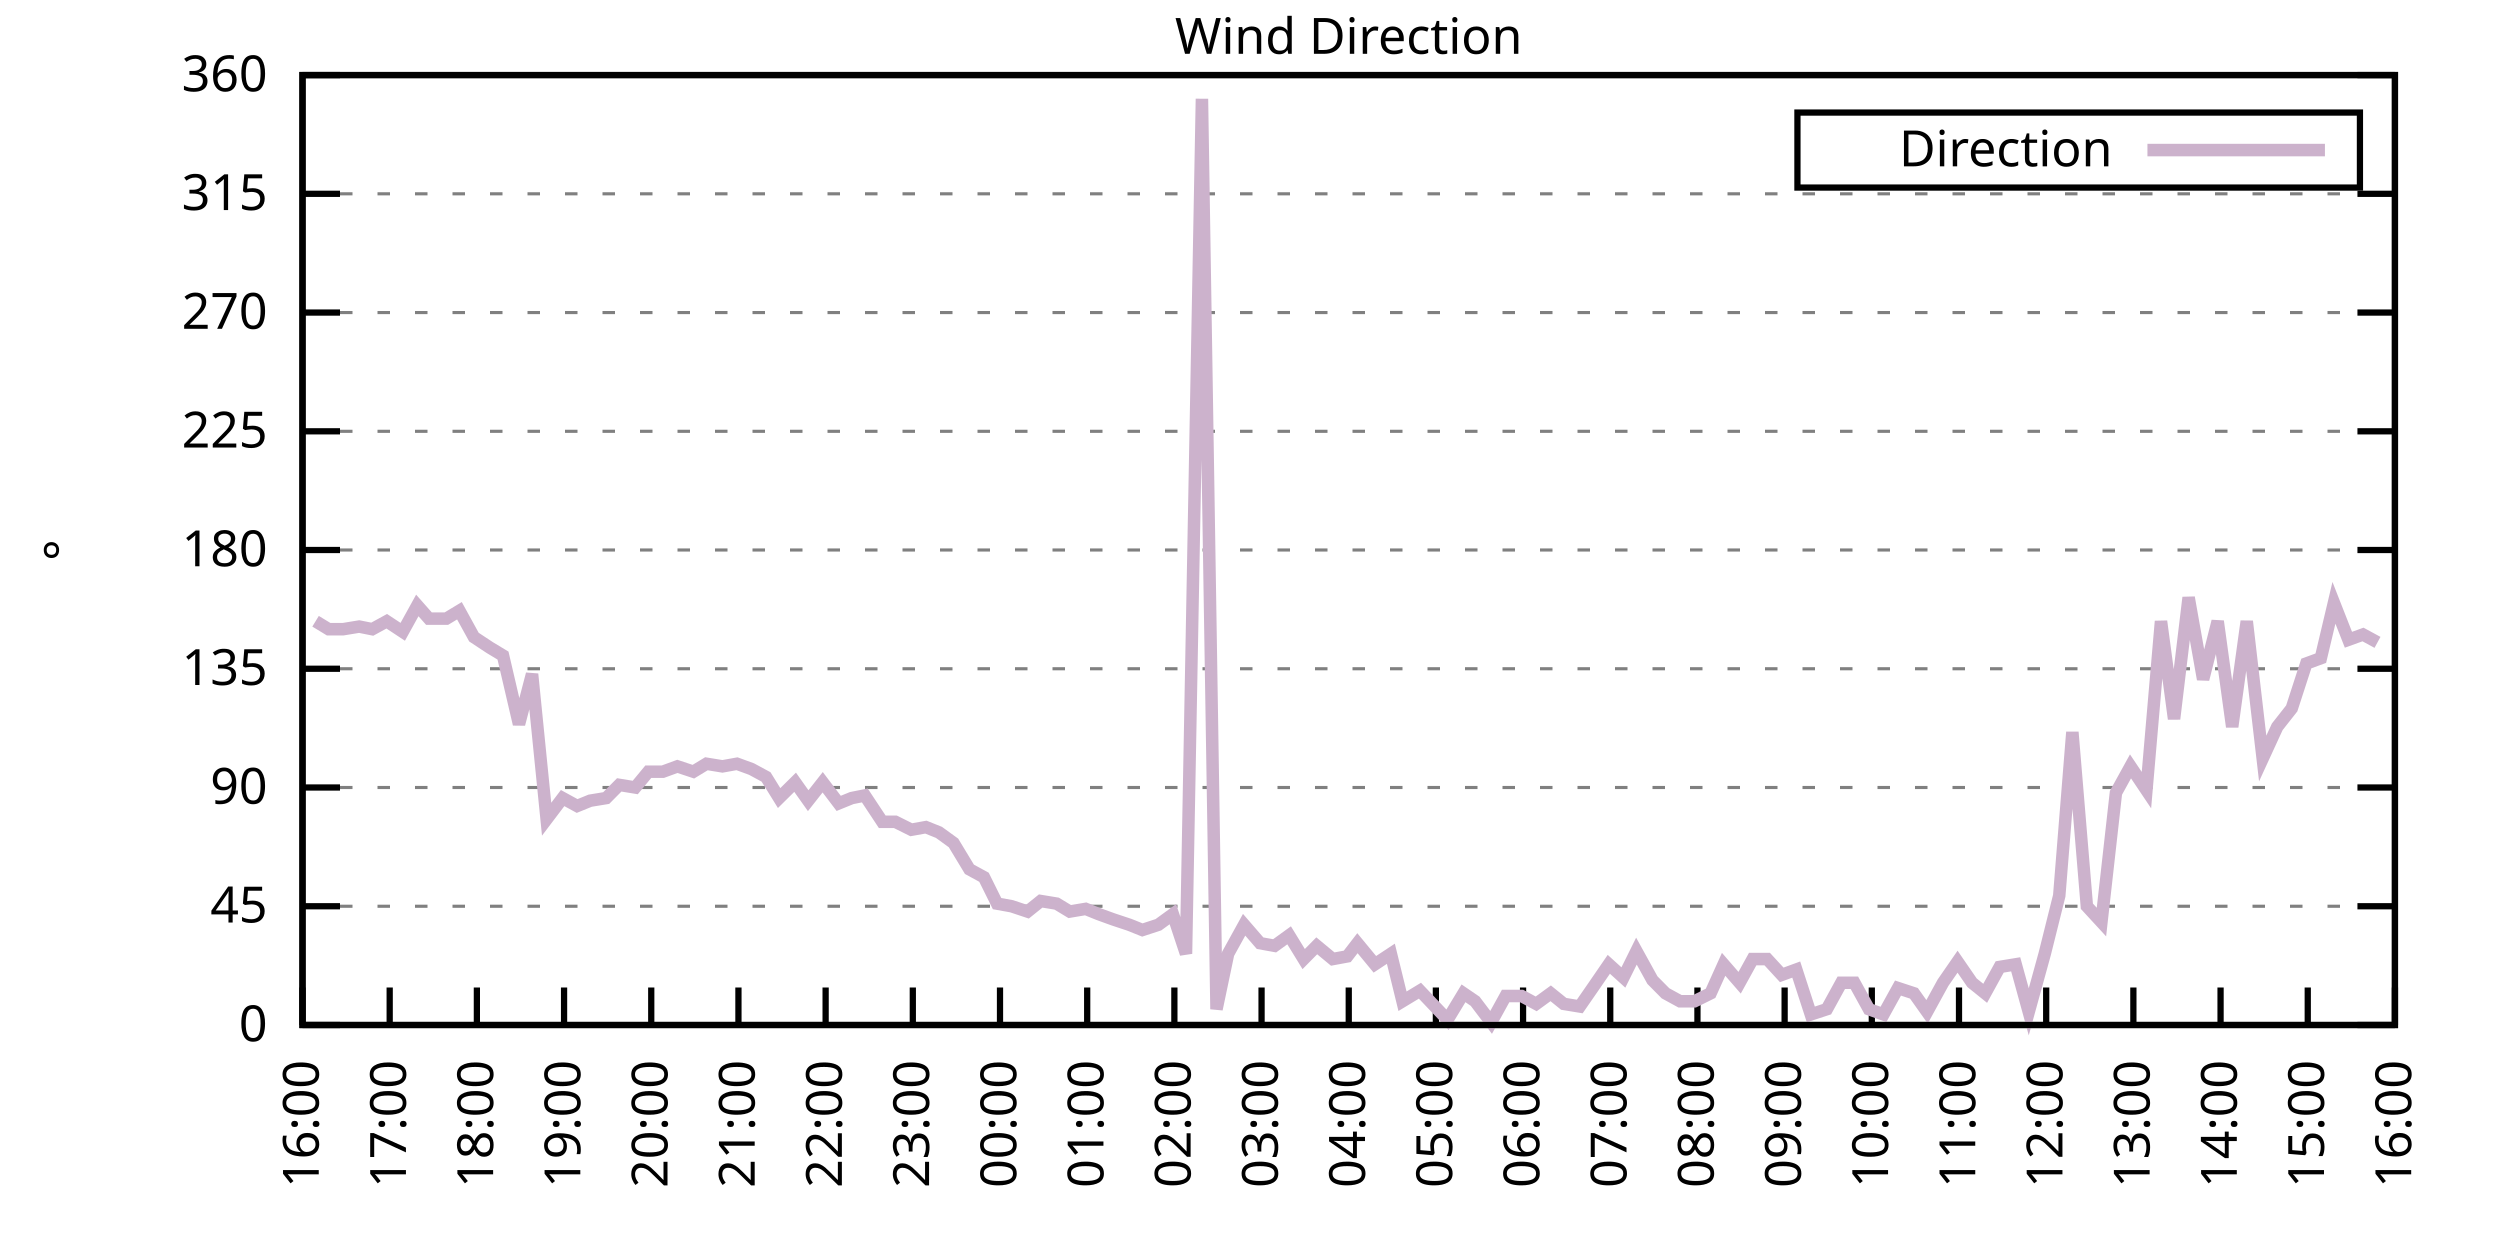
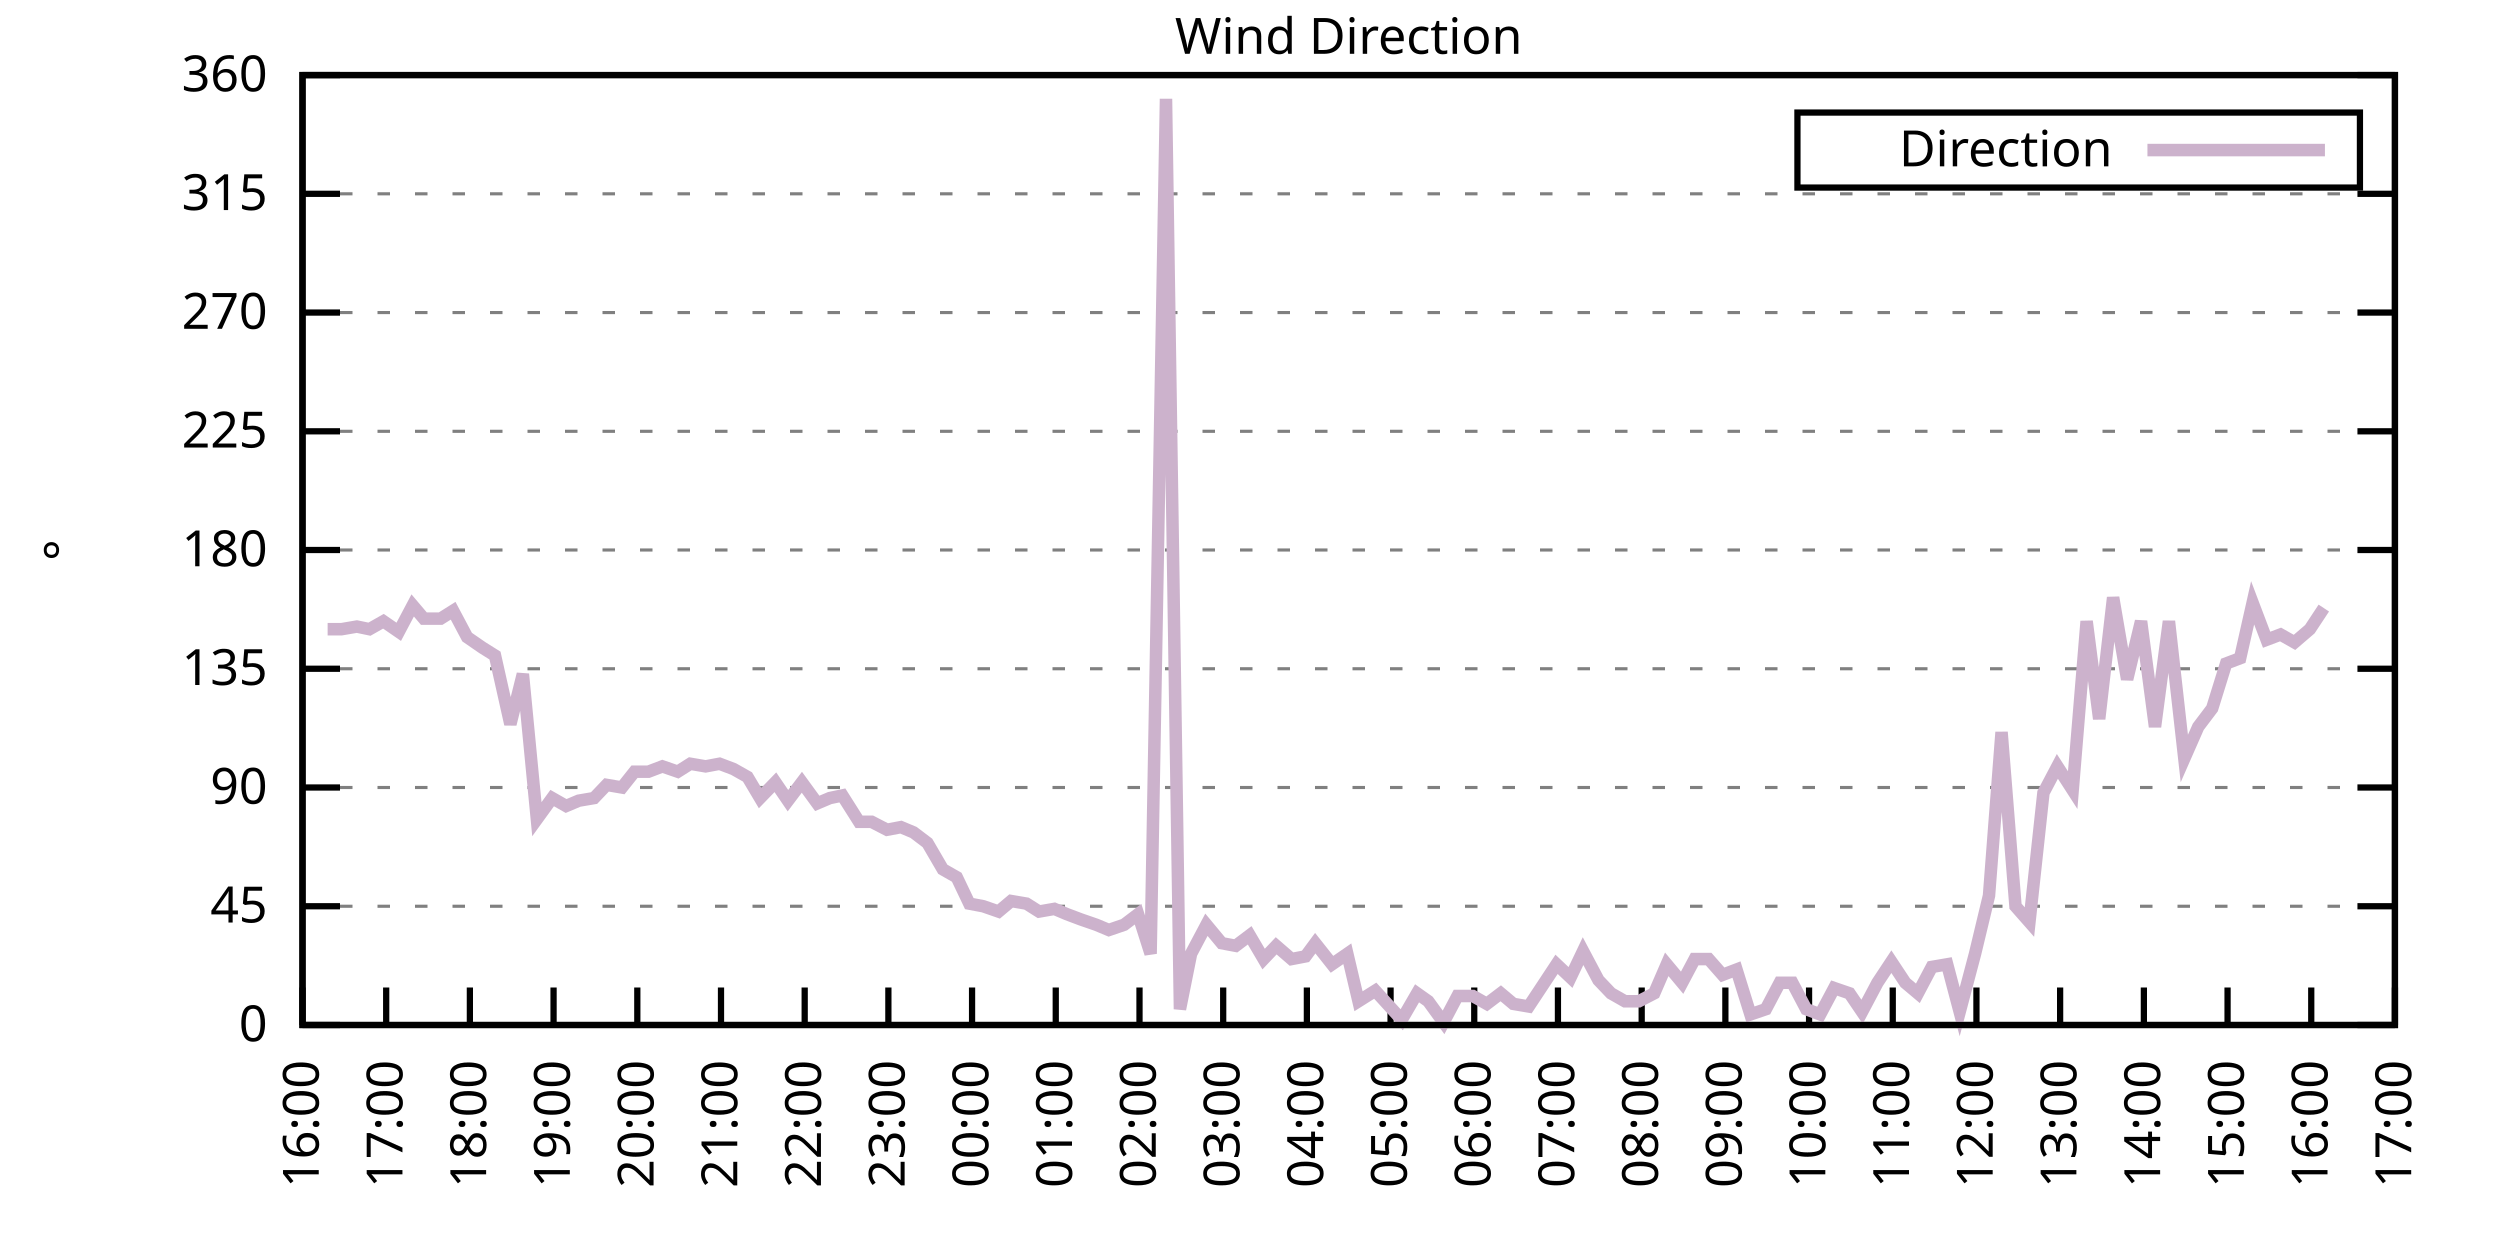
<svg xmlns="http://www.w3.org/2000/svg" xmlns:xlink="http://www.w3.org/1999/xlink" width="400" height="200" viewBox="0 0 400 200">
  <g id="gnuplot_canvas">
    <rect x="0" y="0" width="400" height="200" fill="none" />
    <defs>
      <circle id="gpDot" r="0.5" stroke-width="0.5" stroke="currentColor" />
      <path id="gpPt0" stroke-width="0.333" stroke="currentColor" d="M-1,0 h2 M0,-1 v2" />
      <path id="gpPt1" stroke-width="0.333" stroke="currentColor" d="M-1,-1 L1,1 M1,-1 L-1,1" />
      <path id="gpPt2" stroke-width="0.333" stroke="currentColor" d="M-1,0 L1,0 M0,-1 L0,1 M-1,-1 L1,1 M-1,1 L1,-1" />
      <rect id="gpPt3" stroke-width="0.333" stroke="currentColor" x="-1" y="-1" width="2" height="2" />
      <rect id="gpPt4" stroke-width="0.333" stroke="currentColor" fill="currentColor" x="-1" y="-1" width="2" height="2" />
      <circle id="gpPt5" stroke-width="0.333" stroke="currentColor" cx="0" cy="0" r="1" />
      <use xlink:href="#gpPt5" id="gpPt6" fill="currentColor" stroke="none" />
      <path id="gpPt7" stroke-width="0.333" stroke="currentColor" d="M0,-1.33 L-1.33,0.67 L1.33,0.67 z" />
      <use xlink:href="#gpPt7" id="gpPt8" fill="currentColor" stroke="none" />
      <use xlink:href="#gpPt7" id="gpPt9" stroke="currentColor" transform="rotate(180)" />
      <use xlink:href="#gpPt9" id="gpPt10" fill="currentColor" stroke="none" />
      <use xlink:href="#gpPt3" id="gpPt11" stroke="currentColor" transform="rotate(45)" />
      <use xlink:href="#gpPt11" id="gpPt12" fill="currentColor" stroke="none" />
      <path id="gpPt13" stroke-width="0.333" stroke="currentColor" d="M0,1.330 L1.265,0.411 L0.782,-1.067 L-0.782,-1.076 L-1.265,0.411 z" />
      <use xlink:href="#gpPt13" id="gpPt14" fill="currentColor" stroke="none" />
      <filter id="textbox" filterUnits="objectBoundingBox" x="0" y="0" height="1" width="1">
        <feFlood flood-color="white" flood-opacity="1" result="bgnd" />
        <feComposite in="SourceGraphic" in2="bgnd" operator="atop" />
      </filter>
      <filter id="greybox" filterUnits="objectBoundingBox" x="0" y="0" height="1" width="1">
        <feFlood flood-color="lightgrey" flood-opacity="1" result="grey" />
        <feComposite in="SourceGraphic" in2="grey" operator="atop" />
      </filter>
    </defs>
    <g fill="none" color="white" stroke="currentColor" stroke-width="1.00" stroke-linecap="butt" stroke-linejoin="miter">
</g>
    <g fill="none" color="black" stroke="currentColor" stroke-width="1.00" stroke-linecap="butt" stroke-linejoin="miter">
      <g stroke="none" shape-rendering="crispEdges">
        <polygon fill="rgb(255, 255, 255)" points="48.40,164.00 383.18,164.00 383.18,12.02 48.40,12.02 " />
      </g>
    </g>
    <g fill="none" color="black" stroke="currentColor" stroke-width="1.00" stroke-linecap="butt" stroke-linejoin="miter">
</g>
    <g fill="none" color="black" stroke="black" stroke-width="0.50" stroke-linecap="butt" stroke-linejoin="miter">
</g>
    <g fill="none" color="gray" stroke="currentColor" stroke-width="0.50" stroke-linecap="butt" stroke-linejoin="miter">
      <path stroke="gray" stroke-dasharray="2,4" class="gridline" d="M48.40,164.00 L383.19,164.00  " />
    </g>
    <g fill="none" color="gray" stroke="gray" stroke-width="1.00" stroke-linecap="butt" stroke-linejoin="miter">
</g>
    <g fill="none" color="black" stroke="currentColor" stroke-width="1.00" stroke-linecap="butt" stroke-linejoin="miter">
      <path stroke="black" d="M48.40,164.00 L54.40,164.00 M383.19,164.00 L377.19,164.00  " />
      <g transform="translate(42.80,166.60)" stroke="none" fill="black" font-family="Sans" font-size="8.00" text-anchor="end">
        <text>
          <tspan font-family="Sans"> 0</tspan>
        </text>
      </g>
    </g>
    <g fill="none" color="black" stroke="currentColor" stroke-width="1.00" stroke-linecap="butt" stroke-linejoin="miter">
</g>
    <g fill="none" color="black" stroke="black" stroke-width="0.50" stroke-linecap="butt" stroke-linejoin="miter">
</g>
    <g fill="none" color="gray" stroke="currentColor" stroke-width="0.50" stroke-linecap="butt" stroke-linejoin="miter">
      <path stroke="gray" stroke-dasharray="2,4" class="gridline" d="M48.40,145.00 L383.19,145.00  " />
    </g>
    <g fill="none" color="gray" stroke="gray" stroke-width="1.00" stroke-linecap="butt" stroke-linejoin="miter">
</g>
    <g fill="none" color="black" stroke="currentColor" stroke-width="1.00" stroke-linecap="butt" stroke-linejoin="miter">
      <path stroke="black" d="M48.40,145.00 L54.40,145.00 M383.19,145.00 L377.19,145.00  " />
      <g transform="translate(42.80,147.60)" stroke="none" fill="black" font-family="Sans" font-size="8.00" text-anchor="end">
        <text>
          <tspan font-family="Sans"> 45</tspan>
        </text>
      </g>
    </g>
    <g fill="none" color="black" stroke="currentColor" stroke-width="1.00" stroke-linecap="butt" stroke-linejoin="miter">
</g>
    <g fill="none" color="black" stroke="black" stroke-width="0.50" stroke-linecap="butt" stroke-linejoin="miter">
</g>
    <g fill="none" color="gray" stroke="currentColor" stroke-width="0.50" stroke-linecap="butt" stroke-linejoin="miter">
      <path stroke="gray" stroke-dasharray="2,4" class="gridline" d="M48.40,126.00 L383.19,126.00  " />
    </g>
    <g fill="none" color="gray" stroke="gray" stroke-width="1.00" stroke-linecap="butt" stroke-linejoin="miter">
</g>
    <g fill="none" color="black" stroke="currentColor" stroke-width="1.00" stroke-linecap="butt" stroke-linejoin="miter">
      <path stroke="black" d="M48.40,126.00 L54.40,126.00 M383.19,126.00 L377.19,126.00  " />
      <g transform="translate(42.80,128.60)" stroke="none" fill="black" font-family="Sans" font-size="8.00" text-anchor="end">
        <text>
          <tspan font-family="Sans"> 90</tspan>
        </text>
      </g>
    </g>
    <g fill="none" color="black" stroke="currentColor" stroke-width="1.00" stroke-linecap="butt" stroke-linejoin="miter">
</g>
    <g fill="none" color="black" stroke="black" stroke-width="0.50" stroke-linecap="butt" stroke-linejoin="miter">
</g>
    <g fill="none" color="gray" stroke="currentColor" stroke-width="0.50" stroke-linecap="butt" stroke-linejoin="miter">
      <path stroke="gray" stroke-dasharray="2,4" class="gridline" d="M48.40,107.00 L383.19,107.00  " />
    </g>
    <g fill="none" color="gray" stroke="gray" stroke-width="1.00" stroke-linecap="butt" stroke-linejoin="miter">
</g>
    <g fill="none" color="black" stroke="currentColor" stroke-width="1.00" stroke-linecap="butt" stroke-linejoin="miter">
      <path stroke="black" d="M48.40,107.00 L54.40,107.00 M383.19,107.00 L377.19,107.00  " />
      <g transform="translate(42.80,109.60)" stroke="none" fill="black" font-family="Sans" font-size="8.00" text-anchor="end">
        <text>
          <tspan font-family="Sans"> 135</tspan>
        </text>
      </g>
    </g>
    <g fill="none" color="black" stroke="currentColor" stroke-width="1.00" stroke-linecap="butt" stroke-linejoin="miter">
</g>
    <g fill="none" color="black" stroke="black" stroke-width="0.50" stroke-linecap="butt" stroke-linejoin="miter">
</g>
    <g fill="none" color="gray" stroke="currentColor" stroke-width="0.50" stroke-linecap="butt" stroke-linejoin="miter">
      <path stroke="gray" stroke-dasharray="2,4" class="gridline" d="M48.40,88.00 L383.19,88.00  " />
    </g>
    <g fill="none" color="gray" stroke="gray" stroke-width="1.00" stroke-linecap="butt" stroke-linejoin="miter">
</g>
    <g fill="none" color="black" stroke="currentColor" stroke-width="1.00" stroke-linecap="butt" stroke-linejoin="miter">
      <path stroke="black" d="M48.40,88.00 L54.40,88.00 M383.19,88.00 L377.19,88.00  " />
      <g transform="translate(42.80,90.60)" stroke="none" fill="black" font-family="Sans" font-size="8.00" text-anchor="end">
        <text>
          <tspan font-family="Sans"> 180</tspan>
        </text>
      </g>
    </g>
    <g fill="none" color="black" stroke="currentColor" stroke-width="1.00" stroke-linecap="butt" stroke-linejoin="miter">
</g>
    <g fill="none" color="black" stroke="black" stroke-width="0.50" stroke-linecap="butt" stroke-linejoin="miter">
</g>
    <g fill="none" color="gray" stroke="currentColor" stroke-width="0.50" stroke-linecap="butt" stroke-linejoin="miter">
      <path stroke="gray" stroke-dasharray="2,4" class="gridline" d="M48.40,69.01 L383.19,69.01  " />
    </g>
    <g fill="none" color="gray" stroke="gray" stroke-width="1.00" stroke-linecap="butt" stroke-linejoin="miter">
</g>
    <g fill="none" color="black" stroke="currentColor" stroke-width="1.00" stroke-linecap="butt" stroke-linejoin="miter">
      <path stroke="black" d="M48.40,69.01 L54.40,69.01 M383.19,69.01 L377.19,69.01  " />
      <g transform="translate(42.80,71.61)" stroke="none" fill="black" font-family="Sans" font-size="8.00" text-anchor="end">
        <text>
          <tspan font-family="Sans"> 225</tspan>
        </text>
      </g>
    </g>
    <g fill="none" color="black" stroke="currentColor" stroke-width="1.00" stroke-linecap="butt" stroke-linejoin="miter">
</g>
    <g fill="none" color="black" stroke="black" stroke-width="0.50" stroke-linecap="butt" stroke-linejoin="miter">
</g>
    <g fill="none" color="gray" stroke="currentColor" stroke-width="0.50" stroke-linecap="butt" stroke-linejoin="miter">
      <path stroke="gray" stroke-dasharray="2,4" class="gridline" d="M48.40,50.01 L383.19,50.01  " />
    </g>
    <g fill="none" color="gray" stroke="gray" stroke-width="1.00" stroke-linecap="butt" stroke-linejoin="miter">
</g>
    <g fill="none" color="black" stroke="currentColor" stroke-width="1.00" stroke-linecap="butt" stroke-linejoin="miter">
      <path stroke="black" d="M48.40,50.01 L54.40,50.01 M383.19,50.01 L377.19,50.01  " />
      <g transform="translate(42.80,52.61)" stroke="none" fill="black" font-family="Sans" font-size="8.00" text-anchor="end">
        <text>
          <tspan font-family="Sans"> 270</tspan>
        </text>
      </g>
    </g>
    <g fill="none" color="black" stroke="currentColor" stroke-width="1.00" stroke-linecap="butt" stroke-linejoin="miter">
</g>
    <g fill="none" color="black" stroke="black" stroke-width="0.50" stroke-linecap="butt" stroke-linejoin="miter">
</g>
    <g fill="none" color="gray" stroke="currentColor" stroke-width="0.50" stroke-linecap="butt" stroke-linejoin="miter">
      <path stroke="gray" stroke-dasharray="2,4" class="gridline" d="M48.40,31.01 L383.19,31.01  " />
    </g>
    <g fill="none" color="gray" stroke="gray" stroke-width="1.00" stroke-linecap="butt" stroke-linejoin="miter">
</g>
    <g fill="none" color="black" stroke="currentColor" stroke-width="1.00" stroke-linecap="butt" stroke-linejoin="miter">
      <path stroke="black" d="M48.40,31.01 L54.40,31.01 M383.19,31.01 L377.19,31.01  " />
      <g transform="translate(42.80,33.61)" stroke="none" fill="black" font-family="Sans" font-size="8.00" text-anchor="end">
        <text>
          <tspan font-family="Sans"> 315</tspan>
        </text>
      </g>
    </g>
    <g fill="none" color="black" stroke="currentColor" stroke-width="1.00" stroke-linecap="butt" stroke-linejoin="miter">
</g>
    <g fill="none" color="black" stroke="black" stroke-width="0.50" stroke-linecap="butt" stroke-linejoin="miter">
</g>
    <g fill="none" color="gray" stroke="currentColor" stroke-width="0.50" stroke-linecap="butt" stroke-linejoin="miter">
      <path stroke="gray" stroke-dasharray="2,4" class="gridline" d="M48.40,12.01 L383.19,12.01  " />
    </g>
    <g fill="none" color="gray" stroke="gray" stroke-width="1.00" stroke-linecap="butt" stroke-linejoin="miter">
</g>
    <g fill="none" color="black" stroke="currentColor" stroke-width="1.00" stroke-linecap="butt" stroke-linejoin="miter">
      <path stroke="black" d="M48.40,12.01 L54.40,12.01 M383.19,12.01 L377.19,12.01  " />
      <g transform="translate(42.80,14.61)" stroke="none" fill="black" font-family="Sans" font-size="8.00" text-anchor="end">
        <text>
          <tspan font-family="Sans"> 360</tspan>
        </text>
      </g>
    </g>
    <g fill="none" color="black" stroke="currentColor" stroke-width="1.00" stroke-linecap="butt" stroke-linejoin="miter">
      <path stroke="black" d="M48.40,164.00 L48.40,158.00  " />
      <g transform="translate(51.00,169.60) rotate(270.00)" stroke="none" fill="black" font-family="Sans" font-size="8.00" text-anchor="end">
        <text>
          <tspan font-family="Sans">16:00</tspan>
        </text>
      </g>
    </g>
    <g fill="none" color="black" stroke="currentColor" stroke-width="1.00" stroke-linecap="butt" stroke-linejoin="miter">
-       <path stroke="black" d="M62.35,164.00 L62.35,158.00  " />
-       <g transform="translate(64.95,169.60) rotate(270.00)" stroke="none" fill="black" font-family="Sans" font-size="8.00" text-anchor="end">
+       <path stroke="black" d="M61.79,164.00 L61.79,158.00  " />
+       <g transform="translate(64.39,169.60) rotate(270.00)" stroke="none" fill="black" font-family="Sans" font-size="8.00" text-anchor="end">
        <text>
          <tspan font-family="Sans">17:00</tspan>
        </text>
      </g>
    </g>
    <g fill="none" color="black" stroke="currentColor" stroke-width="1.00" stroke-linecap="butt" stroke-linejoin="miter">
-       <path stroke="black" d="M76.30,164.00 L76.30,158.00  " />
-       <g transform="translate(78.90,169.60) rotate(270.00)" stroke="none" fill="black" font-family="Sans" font-size="8.00" text-anchor="end">
+       <path stroke="black" d="M75.18,164.00 L75.18,158.00  " />
+       <g transform="translate(77.78,169.60) rotate(270.00)" stroke="none" fill="black" font-family="Sans" font-size="8.00" text-anchor="end">
        <text>
          <tspan font-family="Sans">18:00</tspan>
        </text>
      </g>
    </g>
    <g fill="none" color="black" stroke="currentColor" stroke-width="1.00" stroke-linecap="butt" stroke-linejoin="miter">
-       <path stroke="black" d="M90.25,164.00 L90.25,158.00  " />
-       <g transform="translate(92.85,169.60) rotate(270.00)" stroke="none" fill="black" font-family="Sans" font-size="8.00" text-anchor="end">
+       <path stroke="black" d="M88.57,164.00 L88.57,158.00  " />
+       <g transform="translate(91.17,169.60) rotate(270.00)" stroke="none" fill="black" font-family="Sans" font-size="8.00" text-anchor="end">
        <text>
          <tspan font-family="Sans">19:00</tspan>
        </text>
      </g>
    </g>
    <g fill="none" color="black" stroke="currentColor" stroke-width="1.00" stroke-linecap="butt" stroke-linejoin="miter">
-       <path stroke="black" d="M104.20,164.00 L104.20,158.00  " />
-       <g transform="translate(106.80,169.60) rotate(270.00)" stroke="none" fill="black" font-family="Sans" font-size="8.00" text-anchor="end">
+       <path stroke="black" d="M101.97,164.00 L101.97,158.00  " />
+       <g transform="translate(104.57,169.60) rotate(270.00)" stroke="none" fill="black" font-family="Sans" font-size="8.00" text-anchor="end">
        <text>
          <tspan font-family="Sans">20:00</tspan>
        </text>
      </g>
    </g>
    <g fill="none" color="black" stroke="currentColor" stroke-width="1.00" stroke-linecap="butt" stroke-linejoin="miter">
-       <path stroke="black" d="M118.15,164.00 L118.15,158.00  " />
-       <g transform="translate(120.75,169.60) rotate(270.00)" stroke="none" fill="black" font-family="Sans" font-size="8.00" text-anchor="end">
+       <path stroke="black" d="M115.36,164.00 L115.36,158.00  " />
+       <g transform="translate(117.96,169.60) rotate(270.00)" stroke="none" fill="black" font-family="Sans" font-size="8.00" text-anchor="end">
        <text>
          <tspan font-family="Sans">21:00</tspan>
        </text>
      </g>
    </g>
    <g fill="none" color="black" stroke="currentColor" stroke-width="1.00" stroke-linecap="butt" stroke-linejoin="miter">
-       <path stroke="black" d="M132.10,164.00 L132.10,158.00  " />
-       <g transform="translate(134.70,169.60) rotate(270.00)" stroke="none" fill="black" font-family="Sans" font-size="8.00" text-anchor="end">
+       <path stroke="black" d="M128.75,164.00 L128.75,158.00  " />
+       <g transform="translate(131.35,169.60) rotate(270.00)" stroke="none" fill="black" font-family="Sans" font-size="8.00" text-anchor="end">
        <text>
          <tspan font-family="Sans">22:00</tspan>
        </text>
      </g>
    </g>
    <g fill="none" color="black" stroke="currentColor" stroke-width="1.00" stroke-linecap="butt" stroke-linejoin="miter">
-       <path stroke="black" d="M146.05,164.00 L146.05,158.00  " />
-       <g transform="translate(148.65,169.60) rotate(270.00)" stroke="none" fill="black" font-family="Sans" font-size="8.00" text-anchor="end">
+       <path stroke="black" d="M142.14,164.00 L142.14,158.00  " />
+       <g transform="translate(144.74,169.60) rotate(270.00)" stroke="none" fill="black" font-family="Sans" font-size="8.00" text-anchor="end">
        <text>
          <tspan font-family="Sans">23:00</tspan>
        </text>
      </g>
    </g>
    <g fill="none" color="black" stroke="currentColor" stroke-width="1.00" stroke-linecap="butt" stroke-linejoin="miter">
-       <path stroke="black" d="M160.00,164.00 L160.00,158.00  " />
-       <g transform="translate(162.60,169.60) rotate(270.00)" stroke="none" fill="black" font-family="Sans" font-size="8.00" text-anchor="end">
+       <path stroke="black" d="M155.53,164.00 L155.53,158.00  " />
+       <g transform="translate(158.13,169.60) rotate(270.00)" stroke="none" fill="black" font-family="Sans" font-size="8.00" text-anchor="end">
        <text>
          <tspan font-family="Sans">00:00</tspan>
        </text>
      </g>
    </g>
    <g fill="none" color="black" stroke="currentColor" stroke-width="1.00" stroke-linecap="butt" stroke-linejoin="miter">
-       <path stroke="black" d="M173.95,164.00 L173.95,158.00  " />
-       <g transform="translate(176.55,169.60) rotate(270.00)" stroke="none" fill="black" font-family="Sans" font-size="8.00" text-anchor="end">
+       <path stroke="black" d="M168.92,164.00 L168.92,158.00  " />
+       <g transform="translate(171.52,169.60) rotate(270.00)" stroke="none" fill="black" font-family="Sans" font-size="8.00" text-anchor="end">
        <text>
          <tspan font-family="Sans">01:00</tspan>
        </text>
      </g>
    </g>
    <g fill="none" color="black" stroke="currentColor" stroke-width="1.00" stroke-linecap="butt" stroke-linejoin="miter">
-       <path stroke="black" d="M187.90,164.00 L187.90,158.00  " />
-       <g transform="translate(190.50,169.60) rotate(270.00)" stroke="none" fill="black" font-family="Sans" font-size="8.00" text-anchor="end">
+       <path stroke="black" d="M182.32,164.00 L182.32,158.00  " />
+       <g transform="translate(184.92,169.60) rotate(270.00)" stroke="none" fill="black" font-family="Sans" font-size="8.00" text-anchor="end">
        <text>
          <tspan font-family="Sans">02:00</tspan>
        </text>
      </g>
    </g>
    <g fill="none" color="black" stroke="currentColor" stroke-width="1.00" stroke-linecap="butt" stroke-linejoin="miter">
-       <path stroke="black" d="M201.85,164.00 L201.85,158.00  " />
-       <g transform="translate(204.45,169.60) rotate(270.00)" stroke="none" fill="black" font-family="Sans" font-size="8.00" text-anchor="end">
+       <path stroke="black" d="M195.71,164.00 L195.71,158.00  " />
+       <g transform="translate(198.31,169.60) rotate(270.00)" stroke="none" fill="black" font-family="Sans" font-size="8.00" text-anchor="end">
        <text>
          <tspan font-family="Sans">03:00</tspan>
        </text>
      </g>
    </g>
    <g fill="none" color="black" stroke="currentColor" stroke-width="1.00" stroke-linecap="butt" stroke-linejoin="miter">
-       <path stroke="black" d="M215.80,164.00 L215.80,158.00  " />
-       <g transform="translate(218.40,169.60) rotate(270.00)" stroke="none" fill="black" font-family="Sans" font-size="8.00" text-anchor="end">
+       <path stroke="black" d="M209.10,164.00 L209.10,158.00  " />
+       <g transform="translate(211.70,169.60) rotate(270.00)" stroke="none" fill="black" font-family="Sans" font-size="8.00" text-anchor="end">
        <text>
          <tspan font-family="Sans">04:00</tspan>
        </text>
      </g>
    </g>
    <g fill="none" color="black" stroke="currentColor" stroke-width="1.00" stroke-linecap="butt" stroke-linejoin="miter">
-       <path stroke="black" d="M229.74,164.00 L229.74,158.00  " />
-       <g transform="translate(232.34,169.60) rotate(270.00)" stroke="none" fill="black" font-family="Sans" font-size="8.00" text-anchor="end">
+       <path stroke="black" d="M222.49,164.00 L222.49,158.00  " />
+       <g transform="translate(225.09,169.60) rotate(270.00)" stroke="none" fill="black" font-family="Sans" font-size="8.00" text-anchor="end">
        <text>
          <tspan font-family="Sans">05:00</tspan>
        </text>
      </g>
    </g>
    <g fill="none" color="black" stroke="currentColor" stroke-width="1.00" stroke-linecap="butt" stroke-linejoin="miter">
-       <path stroke="black" d="M243.69,164.00 L243.69,158.00  " />
-       <g transform="translate(246.29,169.60) rotate(270.00)" stroke="none" fill="black" font-family="Sans" font-size="8.00" text-anchor="end">
+       <path stroke="black" d="M235.88,164.00 L235.88,158.00  " />
+       <g transform="translate(238.48,169.60) rotate(270.00)" stroke="none" fill="black" font-family="Sans" font-size="8.00" text-anchor="end">
        <text>
          <tspan font-family="Sans">06:00</tspan>
        </text>
      </g>
    </g>
    <g fill="none" color="black" stroke="currentColor" stroke-width="1.00" stroke-linecap="butt" stroke-linejoin="miter">
-       <path stroke="black" d="M257.64,164.00 L257.64,158.00  " />
-       <g transform="translate(260.24,169.60) rotate(270.00)" stroke="none" fill="black" font-family="Sans" font-size="8.00" text-anchor="end">
+       <path stroke="black" d="M249.27,164.00 L249.27,158.00  " />
+       <g transform="translate(251.87,169.60) rotate(270.00)" stroke="none" fill="black" font-family="Sans" font-size="8.00" text-anchor="end">
        <text>
          <tspan font-family="Sans">07:00</tspan>
        </text>
      </g>
    </g>
    <g fill="none" color="black" stroke="currentColor" stroke-width="1.00" stroke-linecap="butt" stroke-linejoin="miter">
-       <path stroke="black" d="M271.59,164.00 L271.59,158.00  " />
-       <g transform="translate(274.19,169.60) rotate(270.00)" stroke="none" fill="black" font-family="Sans" font-size="8.00" text-anchor="end">
+       <path stroke="black" d="M262.67,164.00 L262.67,158.00  " />
+       <g transform="translate(265.27,169.60) rotate(270.00)" stroke="none" fill="black" font-family="Sans" font-size="8.00" text-anchor="end">
        <text>
          <tspan font-family="Sans">08:00</tspan>
        </text>
      </g>
    </g>
    <g fill="none" color="black" stroke="currentColor" stroke-width="1.00" stroke-linecap="butt" stroke-linejoin="miter">
-       <path stroke="black" d="M285.54,164.00 L285.54,158.00  " />
-       <g transform="translate(288.14,169.60) rotate(270.00)" stroke="none" fill="black" font-family="Sans" font-size="8.00" text-anchor="end">
+       <path stroke="black" d="M276.06,164.00 L276.06,158.00  " />
+       <g transform="translate(278.66,169.60) rotate(270.00)" stroke="none" fill="black" font-family="Sans" font-size="8.00" text-anchor="end">
        <text>
          <tspan font-family="Sans">09:00</tspan>
        </text>
      </g>
    </g>
    <g fill="none" color="black" stroke="currentColor" stroke-width="1.00" stroke-linecap="butt" stroke-linejoin="miter">
-       <path stroke="black" d="M299.49,164.00 L299.49,158.00  " />
-       <g transform="translate(302.09,169.60) rotate(270.00)" stroke="none" fill="black" font-family="Sans" font-size="8.00" text-anchor="end">
+       <path stroke="black" d="M289.45,164.00 L289.45,158.00  " />
+       <g transform="translate(292.05,169.60) rotate(270.00)" stroke="none" fill="black" font-family="Sans" font-size="8.00" text-anchor="end">
        <text>
          <tspan font-family="Sans">10:00</tspan>
        </text>
      </g>
    </g>
    <g fill="none" color="black" stroke="currentColor" stroke-width="1.00" stroke-linecap="butt" stroke-linejoin="miter">
-       <path stroke="black" d="M313.44,164.00 L313.44,158.00  " />
-       <g transform="translate(316.04,169.60) rotate(270.00)" stroke="none" fill="black" font-family="Sans" font-size="8.00" text-anchor="end">
+       <path stroke="black" d="M302.84,164.00 L302.84,158.00  " />
+       <g transform="translate(305.44,169.60) rotate(270.00)" stroke="none" fill="black" font-family="Sans" font-size="8.00" text-anchor="end">
        <text>
          <tspan font-family="Sans">11:00</tspan>
        </text>
      </g>
    </g>
    <g fill="none" color="black" stroke="currentColor" stroke-width="1.00" stroke-linecap="butt" stroke-linejoin="miter">
-       <path stroke="black" d="M327.39,164.00 L327.39,158.00  " />
-       <g transform="translate(329.99,169.60) rotate(270.00)" stroke="none" fill="black" font-family="Sans" font-size="8.00" text-anchor="end">
+       <path stroke="black" d="M316.23,164.00 L316.23,158.00  " />
+       <g transform="translate(318.83,169.60) rotate(270.00)" stroke="none" fill="black" font-family="Sans" font-size="8.00" text-anchor="end">
        <text>
          <tspan font-family="Sans">12:00</tspan>
        </text>
      </g>
    </g>
    <g fill="none" color="black" stroke="currentColor" stroke-width="1.00" stroke-linecap="butt" stroke-linejoin="miter">
-       <path stroke="black" d="M341.34,164.00 L341.34,158.00  " />
-       <g transform="translate(343.94,169.60) rotate(270.00)" stroke="none" fill="black" font-family="Sans" font-size="8.00" text-anchor="end">
+       <path stroke="black" d="M329.62,164.00 L329.62,158.00  " />
+       <g transform="translate(332.22,169.60) rotate(270.00)" stroke="none" fill="black" font-family="Sans" font-size="8.00" text-anchor="end">
        <text>
          <tspan font-family="Sans">13:00</tspan>
        </text>
      </g>
    </g>
    <g fill="none" color="black" stroke="currentColor" stroke-width="1.00" stroke-linecap="butt" stroke-linejoin="miter">
-       <path stroke="black" d="M355.29,164.00 L355.29,158.00  " />
-       <g transform="translate(357.89,169.60) rotate(270.00)" stroke="none" fill="black" font-family="Sans" font-size="8.00" text-anchor="end">
+       <path stroke="black" d="M343.02,164.00 L343.02,158.00  " />
+       <g transform="translate(345.62,169.60) rotate(270.00)" stroke="none" fill="black" font-family="Sans" font-size="8.00" text-anchor="end">
        <text>
          <tspan font-family="Sans">14:00</tspan>
        </text>
      </g>
    </g>
    <g fill="none" color="black" stroke="currentColor" stroke-width="1.00" stroke-linecap="butt" stroke-linejoin="miter">
-       <path stroke="black" d="M369.24,164.00 L369.24,158.00  " />
-       <g transform="translate(371.84,169.60) rotate(270.00)" stroke="none" fill="black" font-family="Sans" font-size="8.00" text-anchor="end">
+       <path stroke="black" d="M356.41,164.00 L356.41,158.00  " />
+       <g transform="translate(359.01,169.60) rotate(270.00)" stroke="none" fill="black" font-family="Sans" font-size="8.00" text-anchor="end">
        <text>
          <tspan font-family="Sans">15:00</tspan>
+         </text>
+       </g>
+     </g>
+     <g fill="none" color="black" stroke="currentColor" stroke-width="1.00" stroke-linecap="butt" stroke-linejoin="miter">
+       <path stroke="black" d="M369.80,164.00 L369.80,158.00  " />
+       <g transform="translate(372.40,169.60) rotate(270.00)" stroke="none" fill="black" font-family="Sans" font-size="8.00" text-anchor="end">
+         <text>
+           <tspan font-family="Sans">16:00</tspan>
        </text>
      </g>
    </g>
    <g fill="none" color="black" stroke="currentColor" stroke-width="1.00" stroke-linecap="butt" stroke-linejoin="miter">
      <path stroke="black" d="M383.19,164.00 L383.19,158.00  " />
      <g transform="translate(385.79,169.60) rotate(270.00)" stroke="none" fill="black" font-family="Sans" font-size="8.00" text-anchor="end">
        <text>
-           <tspan font-family="Sans">16:00</tspan>
+           <tspan font-family="Sans">17:00</tspan>
        </text>
      </g>
    </g>
    <g fill="none" color="black" stroke="currentColor" stroke-width="1.00" stroke-linecap="butt" stroke-linejoin="miter">
</g>
    <g fill="none" color="black" stroke="currentColor" stroke-width="1.00" stroke-linecap="butt" stroke-linejoin="miter">
      <path stroke="black" d="M48.40,12.01 L48.40,164.00 L383.19,164.00 L383.19,12.01 L48.40,12.01 Z  " />
    </g>
    <g fill="none" color="black" stroke="currentColor" stroke-width="1.00" stroke-linecap="butt" stroke-linejoin="miter">
</g>
    <g fill="none" color="black" stroke="currentColor" stroke-width="1.00" stroke-linecap="butt" stroke-linejoin="miter">
      <path stroke="black" d="M287.59,30.01 L287.59,18.01 L377.59,18.01 L377.59,30.01 L287.59,30.01 Z  " />
    </g>
    <g id="Wind_direction_plot_1">
      <g fill="none" color="white" stroke="black" stroke-width="2.00" stroke-linecap="butt" stroke-linejoin="miter">
</g>
      <g fill="none" color="black" stroke="currentColor" stroke-width="2.00" stroke-linecap="butt" stroke-linejoin="miter">
        <g transform="translate(337.99,26.61)" stroke="none" fill="black" font-family="Sans" font-size="8.00" text-anchor="end">
          <text>
            <tspan font-family="Sans">Direction</tspan>
          </text>
        </g>
      </g>
      <g fill="none" color="black" stroke="currentColor" stroke-width="2.00" stroke-linecap="butt" stroke-linejoin="miter">
-         <path stroke="rgb(204, 178, 204)" d="M343.59,24.01 L371.99,24.01 M50.49,99.40 L52.58,100.67 L54.91,100.67 L57.47,100.25 L59.56,100.67 L61.88,99.40   L64.44,101.09 L66.77,96.87 L68.63,98.98 L71.42,98.98 L73.51,97.72 L75.83,101.94 L78.39,103.63 L80.48,104.89   L83.04,115.87 L85.13,107.85 L87.46,131.07 L90.02,127.69 L92.34,128.96 L94.43,128.11 L96.99,127.69 L99.08,125.58   L101.64,126.00 L103.73,123.47 L106.06,123.47 L108.38,122.62 L110.94,123.47 L113.03,122.20 L115.59,122.62 L117.92,122.20   L120.24,123.05 L122.57,124.31 L124.66,127.69 L127.22,125.16 L129.31,128.11 L131.63,125.16 L134.19,128.54 L136.28,127.69   L138.37,127.27 L141.16,131.49 L143.26,131.49 L145.81,132.76 L148.14,132.34 L150.23,133.18 L152.56,134.87 L155.11,139.09   L157.44,140.36 L159.53,144.58 L161.86,145.00 L164.41,145.85 L166.51,144.16 L169.06,144.58 L171.16,145.85 L173.71,145.42   L175.81,146.27 L178.13,147.11 L180.69,147.96 L182.78,148.80 L185.34,147.96 L187.66,146.27 L189.76,152.60 L192.31,15.81   L194.64,161.47 L196.50,152.60 L199.06,147.96 L201.61,150.91 L203.94,151.33 L206.26,149.65 L208.59,153.45 L210.68,151.33   L213.24,153.45 L215.56,153.02 L217.19,150.91 L219.98,154.29 L222.54,152.60 L224.40,160.20 L227.19,158.51 L231.60,163.16   L234.16,158.93 L236.02,160.20 L238.58,163.58 L240.90,159.36 L243.46,159.36 L245.79,160.62 L248.11,158.93 L250.20,160.62   L252.76,161.04 L255.09,157.67 L257.41,154.29 L259.74,156.40 L261.83,152.18 L264.39,156.82 L266.48,158.93 L268.80,160.20   L271.13,160.20 L273.69,158.93 L275.78,154.29 L278.34,157.24 L280.43,153.45 L282.75,153.45 L285.08,155.98 L287.40,155.13   L289.73,162.31 L292.29,161.47 L294.61,157.24 L296.70,157.24 L299.03,161.47 L301.35,162.31 L303.68,158.09 L306.23,158.93   L308.33,161.89 L310.88,157.24 L313.21,153.87 L315.53,157.24 L317.63,158.93 L319.95,154.71 L322.51,154.29 L324.60,161.89   L327.16,152.60 L329.48,143.31 L331.58,117.14 L333.90,145.00 L336.23,147.53 L338.55,126.85 L340.88,122.62 L343.43,126.42   L345.76,99.40 L347.85,115.03 L350.18,95.60 L352.50,108.69 L354.83,99.40 L357.15,116.29 L359.48,99.40 L362.03,121.36   L364.36,116.29 L366.68,113.34 L369.01,106.16 L371.33,105.31 L373.43,96.45 L375.75,102.36 L378.08,101.52 L380.40,102.78    " />
+         <path stroke="rgb(204, 178, 204)" d="M343.59,24.01 L371.99,24.01 M52.42,100.67 L54.65,100.67 L57.10,100.25 L59.11,100.67 L61.35,99.40 L63.80,101.09   L66.03,96.87 L67.82,98.98 L70.50,98.98 L72.50,97.72 L74.74,101.94 L77.19,103.63 L79.20,104.89 L81.66,115.87   L83.66,107.85 L85.90,131.07 L88.35,127.69 L90.58,128.96 L92.59,128.11 L95.05,127.69 L97.06,125.58 L99.51,126.00   L101.52,123.47 L103.75,123.47 L105.98,122.62 L108.44,123.47 L110.45,122.20 L112.90,122.62 L115.13,122.20 L117.37,123.05   L119.60,124.31 L121.61,127.69 L124.06,125.16 L126.07,128.11 L128.30,125.16 L130.76,128.54 L132.77,127.69 L134.78,127.27   L137.45,131.49 L139.46,131.49 L141.92,132.76 L144.15,132.34 L146.16,133.18 L148.39,134.87 L150.85,139.09 L153.08,140.36   L155.09,144.58 L157.32,145.00 L159.77,145.85 L161.78,144.16 L164.24,144.58 L166.25,145.85 L168.70,145.42 L170.71,146.27   L172.94,147.11 L175.40,147.96 L177.41,148.80 L179.86,147.96 L182.09,146.27 L184.10,152.60 L186.56,15.81 L188.79,161.47   L190.57,152.60 L193.03,147.96 L195.48,150.91 L197.72,151.33 L199.95,149.65 L202.18,153.45 L204.19,151.33 L206.64,153.45   L208.88,153.02 L210.44,150.91 L213.12,154.29 L215.57,152.60 L217.36,160.20 L220.04,158.51 L224.28,163.16 L226.73,158.93   L228.52,160.20 L230.97,163.58 L233.20,159.36 L235.66,159.36 L237.89,160.62 L240.12,158.93 L242.13,160.62 L244.59,161.04   L246.82,157.67 L249.05,154.29 L251.28,156.40 L253.29,152.18 L255.75,156.82 L257.76,158.93 L259.99,160.20 L262.22,160.20   L264.67,158.93 L266.68,154.29 L269.14,157.24 L271.15,153.45 L273.38,153.45 L275.61,155.98 L277.84,155.13 L280.07,162.31   L282.53,161.47 L284.76,157.24 L286.77,157.24 L289.00,161.47 L291.23,162.31 L293.47,158.09 L295.92,158.93 L297.93,161.89   L300.39,157.24 L302.62,153.87 L304.85,157.24 L306.86,158.93 L309.09,154.71 L311.54,154.29 L313.55,161.89 L316.01,152.60   L318.24,143.31 L320.25,117.14 L322.48,145.00 L324.71,147.53 L326.95,126.85 L329.18,122.62 L331.63,126.42 L333.86,99.40   L335.87,115.03 L338.10,95.60 L340.34,108.69 L342.57,99.40 L344.80,116.29 L347.03,99.40 L349.49,121.36 L351.72,116.29   L353.95,113.34 L356.18,106.16 L358.42,105.31 L360.42,96.45 L362.66,102.36 L364.89,101.52 L367.12,102.78 L369.58,100.67   L371.81,97.29  " />
      </g>
    </g>
    <g fill="none" color="black" stroke="currentColor" stroke-width="2.00" stroke-linecap="butt" stroke-linejoin="miter">
</g>
    <g fill="none" color="black" stroke="black" stroke-width="1.00" stroke-linecap="butt" stroke-linejoin="miter">
</g>
    <g fill="none" color="black" stroke="currentColor" stroke-width="1.00" stroke-linecap="butt" stroke-linejoin="miter">
      <path stroke="black" d="M48.40,12.01 L48.40,164.00 L383.19,164.00 L383.19,12.01 L48.40,12.01 Z  " />
      <g transform="translate(12.80,88.01) rotate(270.00)" stroke="none" fill="black" font-family="Sans" font-size="8.00" text-anchor="middle">
        <text>
          <tspan font-family="Sans">°</tspan>
        </text>
      </g>
    </g>
    <g fill="none" color="black" stroke="currentColor" stroke-width="1.00" stroke-linecap="butt" stroke-linejoin="miter">
</g>
    <g fill="none" color="black" stroke="currentColor" stroke-width="1.00" stroke-linecap="butt" stroke-linejoin="miter">
      <g transform="translate(215.79,8.61)" stroke="none" fill="black" font-family="Sans" font-size="8.00" text-anchor="middle">
        <text>
          <tspan font-family="Sans">Wind Direction</tspan>
        </text>
      </g>
    </g>
    <g fill="none" color="black" stroke="currentColor" stroke-width="1.00" stroke-linecap="butt" stroke-linejoin="miter">
</g>
  </g>
</svg>
